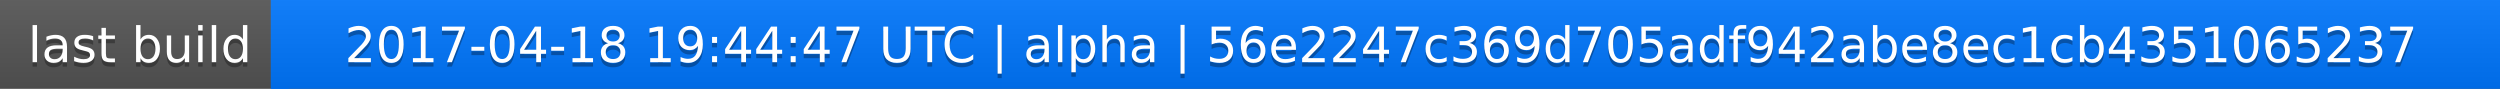
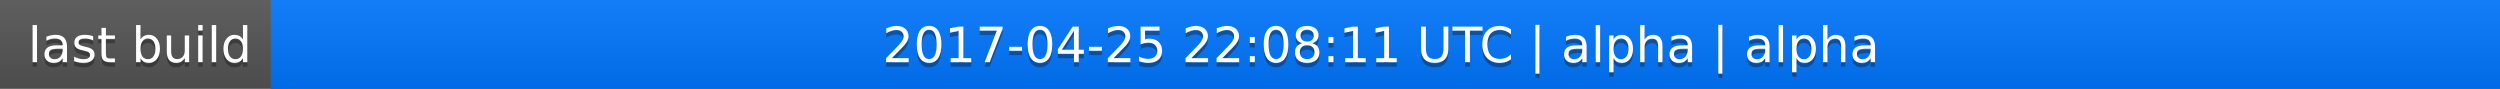
<svg xmlns="http://www.w3.org/2000/svg" width="563" height="20">
  <linearGradient id="a" x2="0" y2="100%">
    <stop offset="0" stop-color="#bbb" stop-opacity=".1" />
    <stop offset="1" stop-opacity=".1" />
  </linearGradient>
  <rect rx="0" width="563" height="20" fill="#555" />
  <rect rx="0" x="61" width="502" height="20" fill="#07f" />
  <path fill="#07f" d="M61 0h4v20h-4z" />
  <rect rx="0" width="563" height="20" fill="url(#a)" />
  <g fill="#fff" text-anchor="middle" font-family="DejaVu Sans,Verdana,Geneva,sans-serif" font-size="11">
    <text x="31.5" y="15" fill="#010101" fill-opacity=".3">last build</text>
    <text x="31.5" y="14">last build</text>
-     <text x="311" y="15" fill="#010101" fill-opacity=".3">2017-04-18 19:44:47 UTC | alpha | 56e2247c369d705adf942abe8ec1cb4351065237</text>
-     <text x="311" y="14">2017-04-18 19:44:47 UTC | alpha | 56e2247c369d705adf942abe8ec1cb4351065237</text>
+     <text x="311" y="15" fill="#010101" fill-opacity=".3">2017-04-25 22:08:11 UTC | alpha | alpha</text>
+     <text x="311" y="14">2017-04-25 22:08:11 UTC | alpha | alpha</text>
  </g>
</svg>
